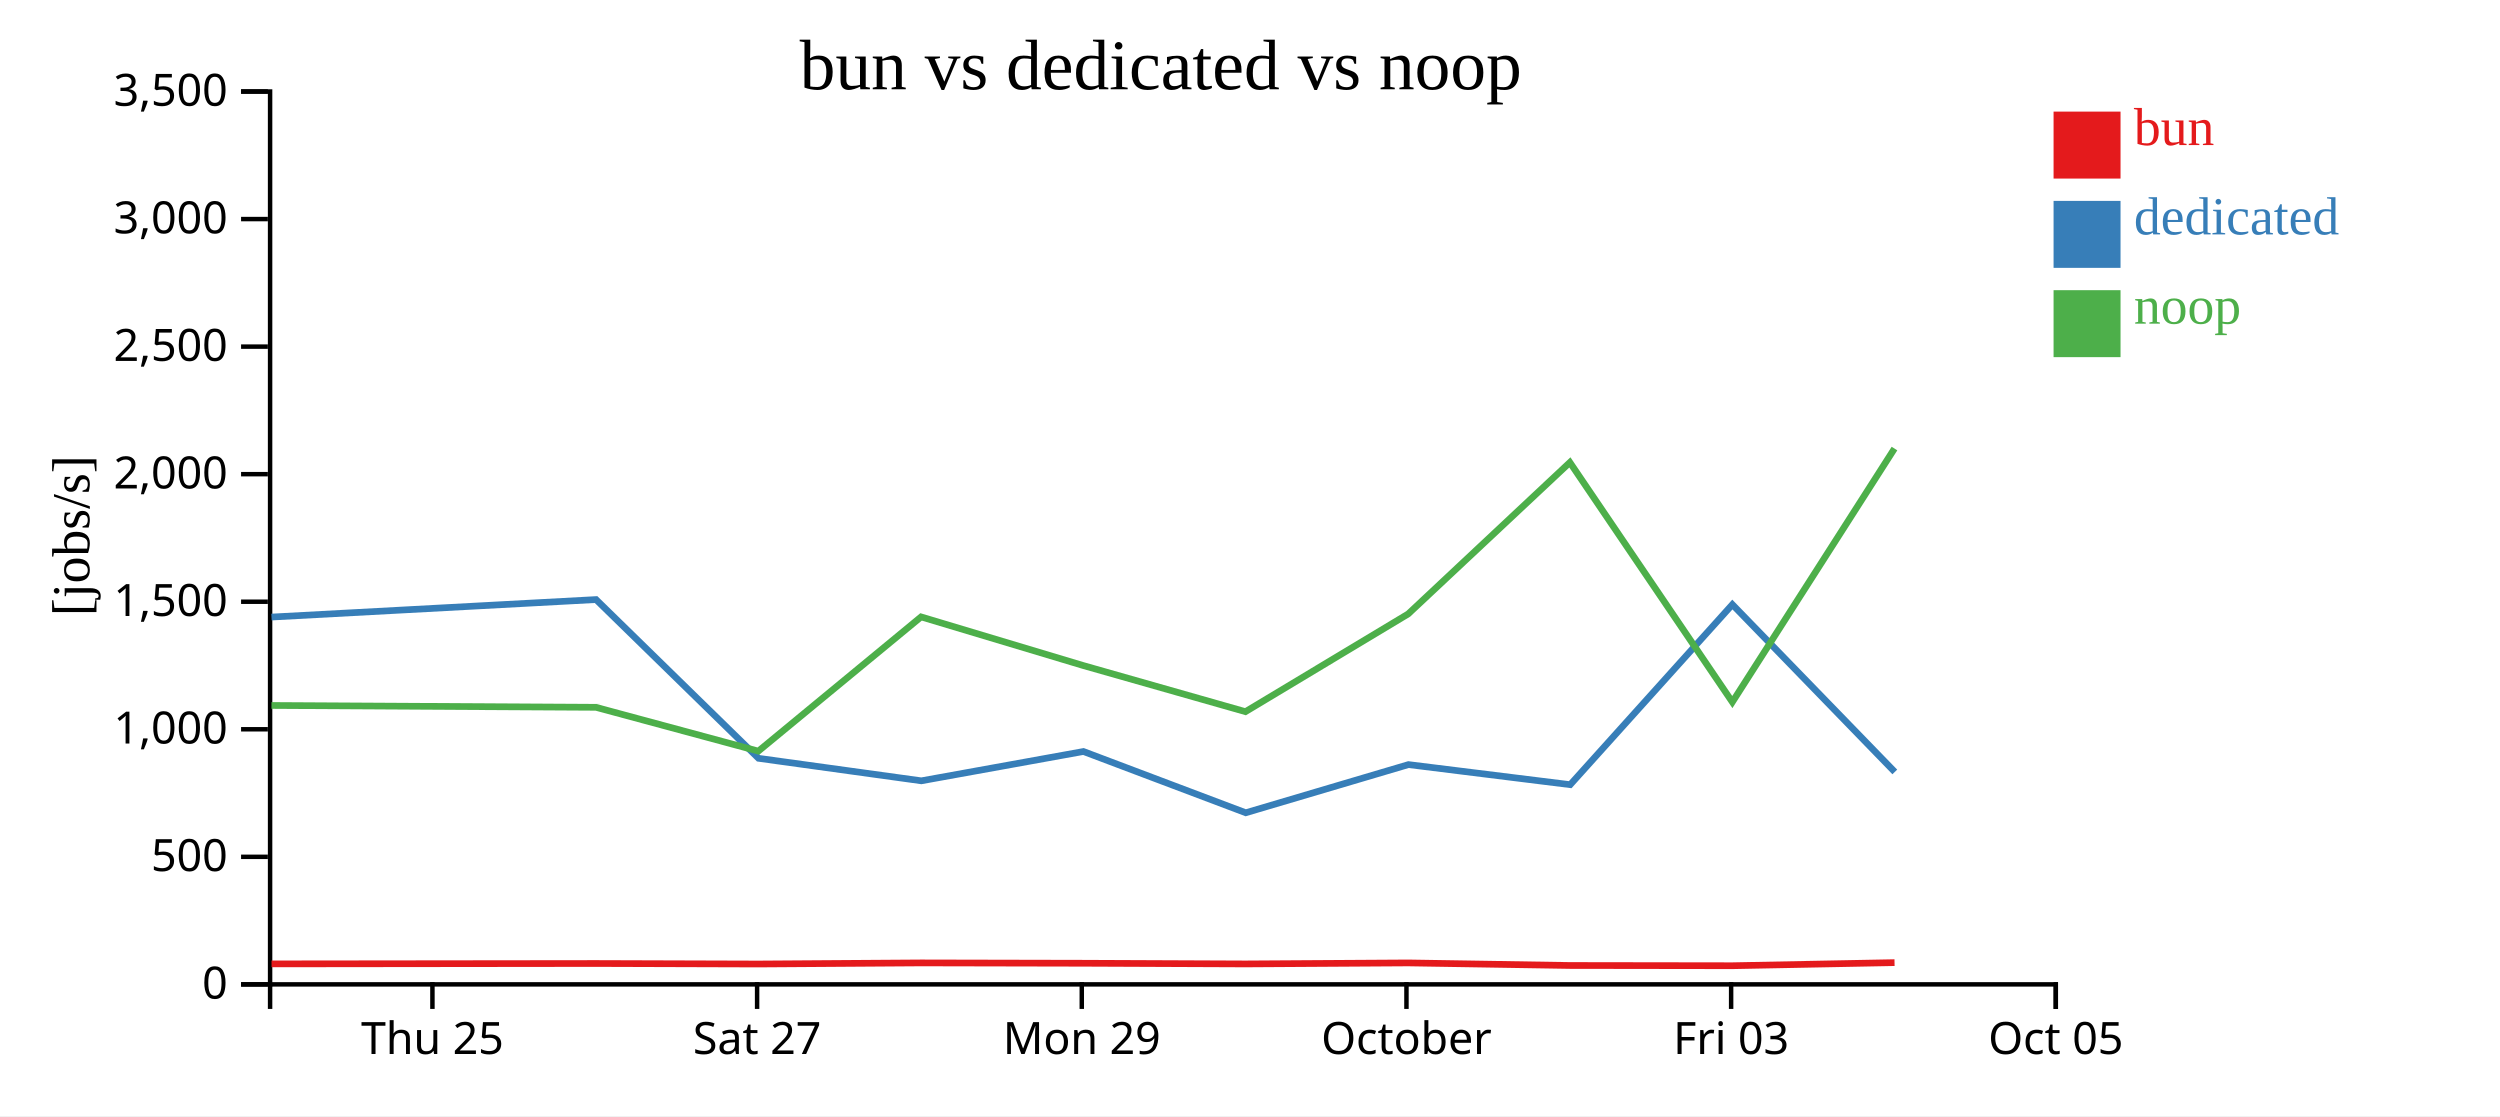
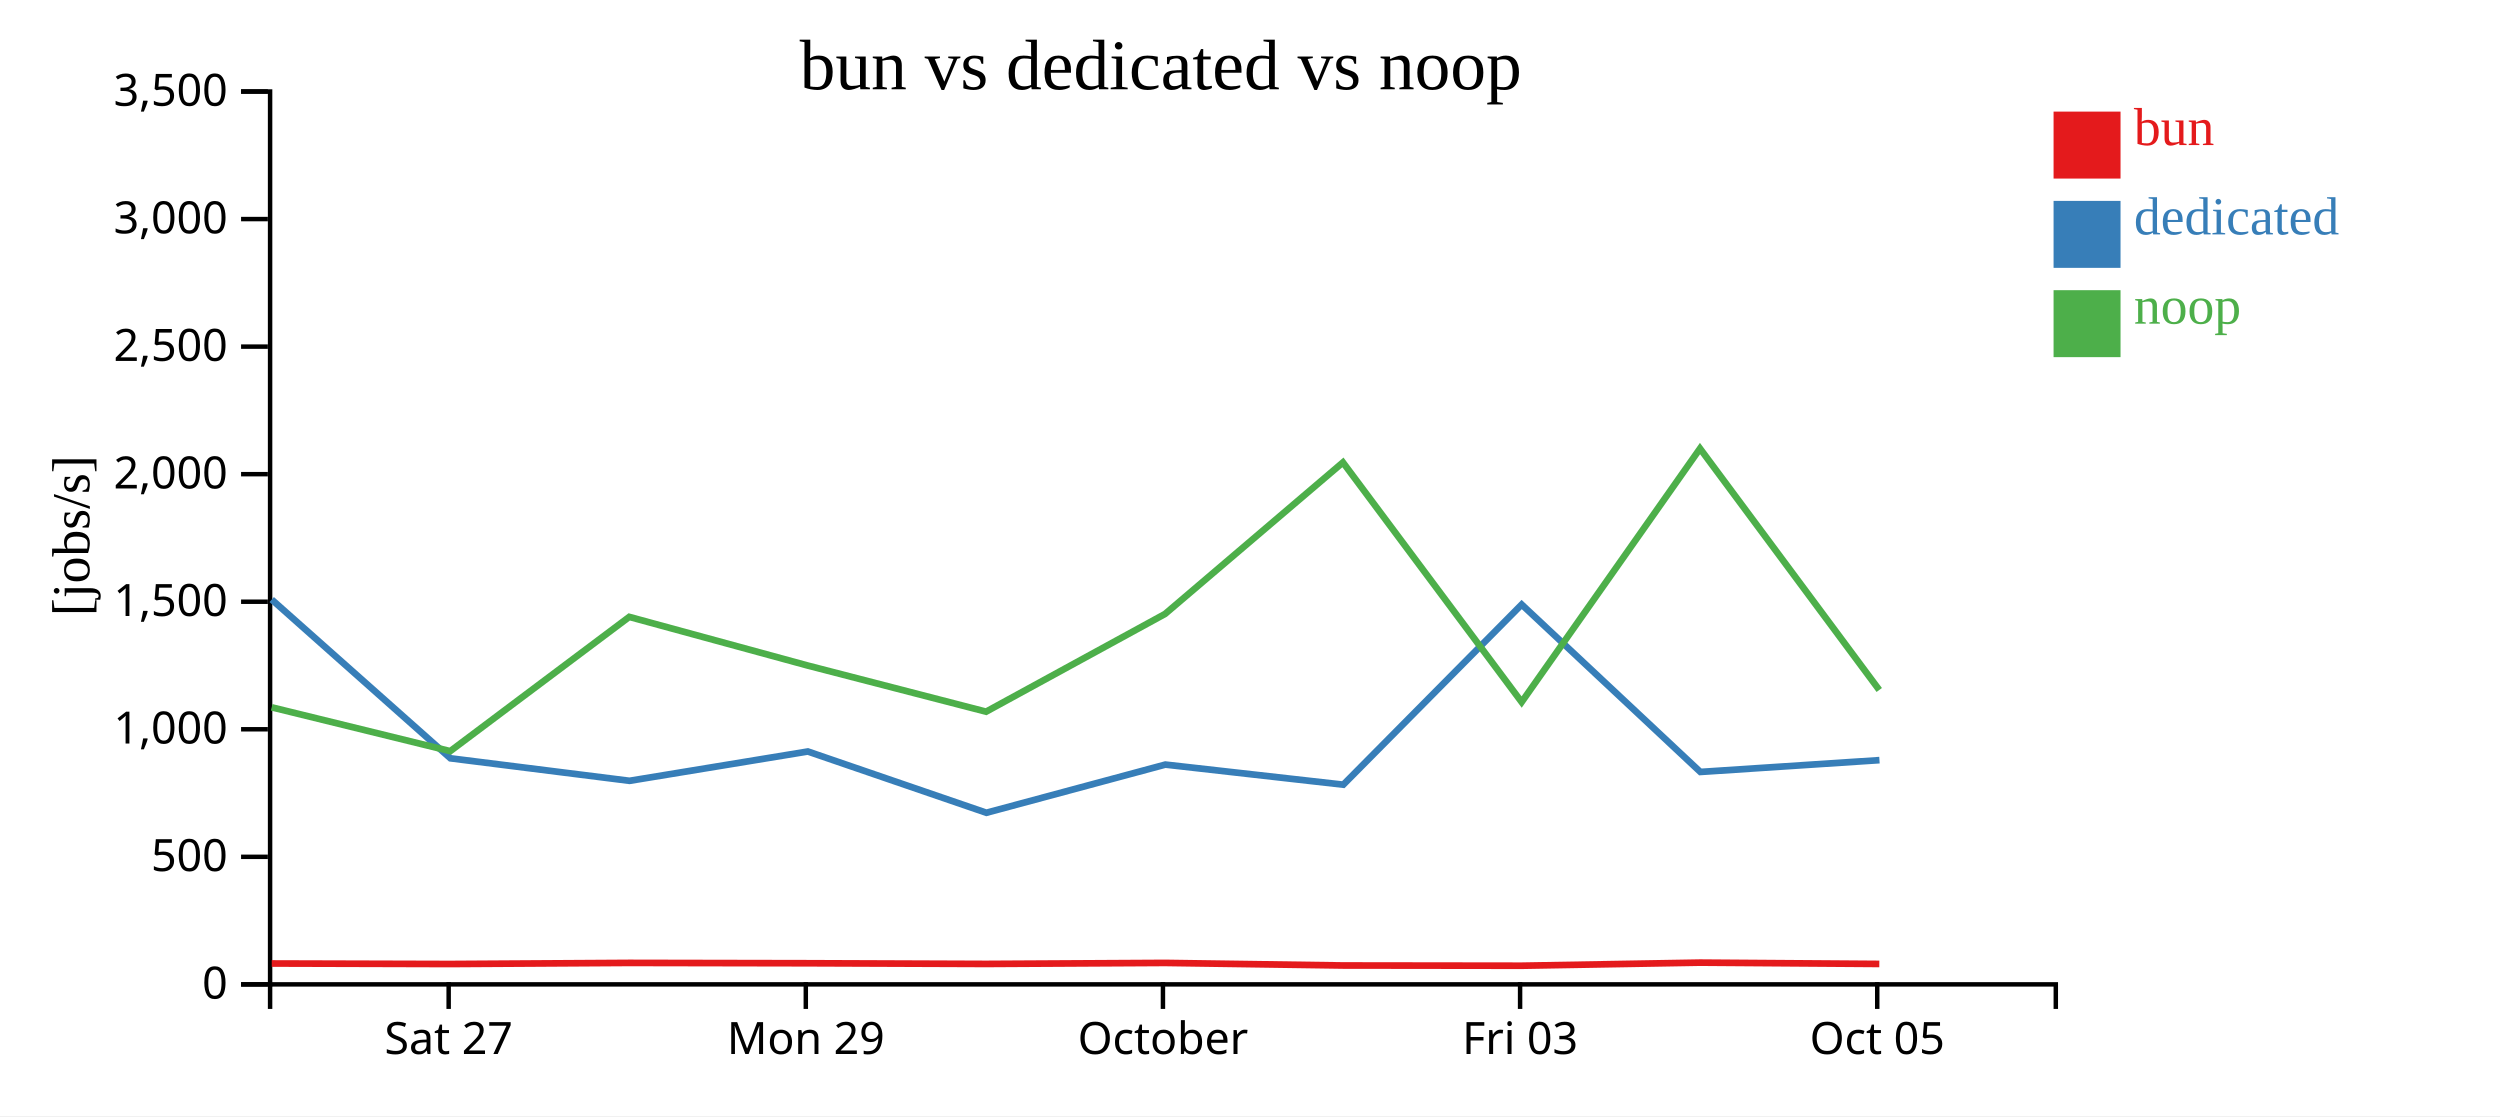
<svg xmlns="http://www.w3.org/2000/svg" width="560" height="250">
  <rect width="100%" height="100%" fill="white" />
  <g transform="translate(60,20)">
    <g transform="translate(0,200)" fill="none" font-size="10" font-family="sans-serif" text-anchor="middle">
      <path class="domain" stroke="currentColor" d="M0.5,6V0.5H400.5V6" />
-       <g class="tick" opacity="1" transform="translate(36.86364,0)">
-         <line stroke="currentColor" y2="6" />
-         <text fill="currentColor" y="9" dy="0.71em">Thu 25</text>
-       </g>
-       <g class="tick" opacity="1" transform="translate(109.5909,0)">
+       <g class="tick" opacity="1" transform="translate(40.5,0)">
        <line stroke="currentColor" y2="6" />
        <text fill="currentColor" y="9" dy="0.71em">Sat 27</text>
      </g>
-       <g class="tick" opacity="1" transform="translate(182.3182,0)">
+       <g class="tick" opacity="1" transform="translate(120.5,0)">
        <line stroke="currentColor" y2="6" />
        <text fill="currentColor" y="9" dy="0.71em">Mon 29</text>
      </g>
-       <g class="tick" opacity="1" transform="translate(255.0455,0)">
+       <g class="tick" opacity="1" transform="translate(200.5,0)">
        <line stroke="currentColor" y2="6" />
        <text fill="currentColor" y="9" dy="0.71em">October</text>
      </g>
-       <g class="tick" opacity="1" transform="translate(327.7727,0)">
+       <g class="tick" opacity="1" transform="translate(280.5,0)">
        <line stroke="currentColor" y2="6" />
        <text fill="currentColor" y="9" dy="0.71em">Fri 03</text>
      </g>
-       <g class="tick" opacity="1" transform="translate(400.5,0)">
+       <g class="tick" opacity="1" transform="translate(360.5,0)">
        <line stroke="currentColor" y2="6" />
        <text fill="currentColor" y="9" dy="0.71em">Oct 05</text>
      </g>
    </g>
    <g fill="none" font-size="10" font-family="sans-serif" text-anchor="end">
      <path class="domain" stroke="currentColor" d="M-6,200.5H0.5V0.5H-6" />
      <g class="tick" opacity="1" transform="translate(0,200.5)">
        <line stroke="currentColor" x2="-6" />
        <text fill="currentColor" x="-9" dy="0.32em">0</text>
      </g>
      <g class="tick" opacity="1" transform="translate(0,171.9286)">
        <line stroke="currentColor" x2="-6" />
        <text fill="currentColor" x="-9" dy="0.32em">500</text>
      </g>
      <g class="tick" opacity="1" transform="translate(0,143.3571)">
        <line stroke="currentColor" x2="-6" />
        <text fill="currentColor" x="-9" dy="0.32em">1,000</text>
      </g>
      <g class="tick" opacity="1" transform="translate(0,114.7857)">
        <line stroke="currentColor" x2="-6" />
        <text fill="currentColor" x="-9" dy="0.32em">1,500</text>
      </g>
      <g class="tick" opacity="1" transform="translate(0,86.21429)">
        <line stroke="currentColor" x2="-6" />
        <text fill="currentColor" x="-9" dy="0.32em">2,000</text>
      </g>
      <g class="tick" opacity="1" transform="translate(0,57.64286)">
        <line stroke="currentColor" x2="-6" />
        <text fill="currentColor" x="-9" dy="0.32em">2,500</text>
      </g>
      <g class="tick" opacity="1" transform="translate(0,29.07143)">
        <line stroke="currentColor" x2="-6" />
        <text fill="currentColor" x="-9" dy="0.32em">3,000</text>
      </g>
      <g class="tick" opacity="1" transform="translate(0,0.5)">
        <line stroke="currentColor" x2="-6" />
        <text fill="currentColor" x="-9" dy="0.32em">3,500</text>
      </g>
    </g>
    <text text-anchor="middle" style="font-size: 12px" transform="rotate(-90)" y="-40" x="-100">[jobs/s]</text>
    <text text-anchor="middle" style="font-size: 16px" y="0" x="200">bun vs dedicated vs noop</text>
-     <path class="line" fill="none" stroke="#e41a1c" stroke-width="1.5" d="M0.824,195.91L73.518,195.825L109.879,195.939L146.333,195.691L182.652,195.768L218.995,195.92L255.439,195.694L291.663,196.269L328.057,196.323L364.375,195.629" />
-     <path class="line" fill="none" stroke="#377eb8" stroke-width="1.5" d="M0.815,118.222L73.512,114.301L109.907,149.86L146.379,154.903L182.689,148.334L219.046,162.06L255.491,151.268L291.726,155.768L328.052,115.414L364.436,152.915" />
-     <path class="line" fill="none" stroke="#4daf4a" stroke-width="1.5" d="M0.812,138.024L73.506,138.44L109.867,148.256L146.322,118.184L182.641,129.079L218.983,139.416L255.428,117.524L291.651,83.58L328.045,137.26L364.364,80.477" />
+     <path class="line" fill="none" stroke="#e41a1c" stroke-width="1.5" d="M0.87,195.825L40.867,195.939L80.967,195.691L120.918,195.768L160.895,195.92L200.983,195.694L240.83,196.269L280.863,196.323L320.813,195.629L360.965,195.922" />
+     <path class="line" fill="none" stroke="#377eb8" stroke-width="1.5" d="M0.863,114.301L40.897,149.86L81.017,154.903L120.958,148.334L160.951,162.06L201.04,151.268L240.898,155.768L280.857,115.414L320.88,152.915L361,150.271" />
+     <path class="line" fill="none" stroke="#4daf4a" stroke-width="1.5" d="M0.857,138.44L40.854,148.256L80.954,118.184L120.905,129.079L160.882,139.416L200.971,117.524L240.816,83.58L280.849,137.26L320.801,80.477L360.952,134.556" />
    <rect class="dot" x="400" y="5" width="15" height="15" style="fill: #e41a1c;" />
    <rect class="dot" x="400" y="25" width="15" height="15" style="fill: #377eb8;" />
    <rect class="dot" x="400" y="45" width="15" height="15" style="fill: #4daf4a;" />
    <text class="label" x="418" y="12.5" style="fill: #e41a1c; alignment-baseline: middle;" text-anchor="left">bun</text>
    <text class="label" x="418" y="32.5" style="fill: #377eb8; alignment-baseline: middle;" text-anchor="left">dedicated</text>
    <text class="label" x="418" y="52.5" style="fill: #4daf4a; alignment-baseline: middle;" text-anchor="left">noop</text>
  </g>
</svg>
